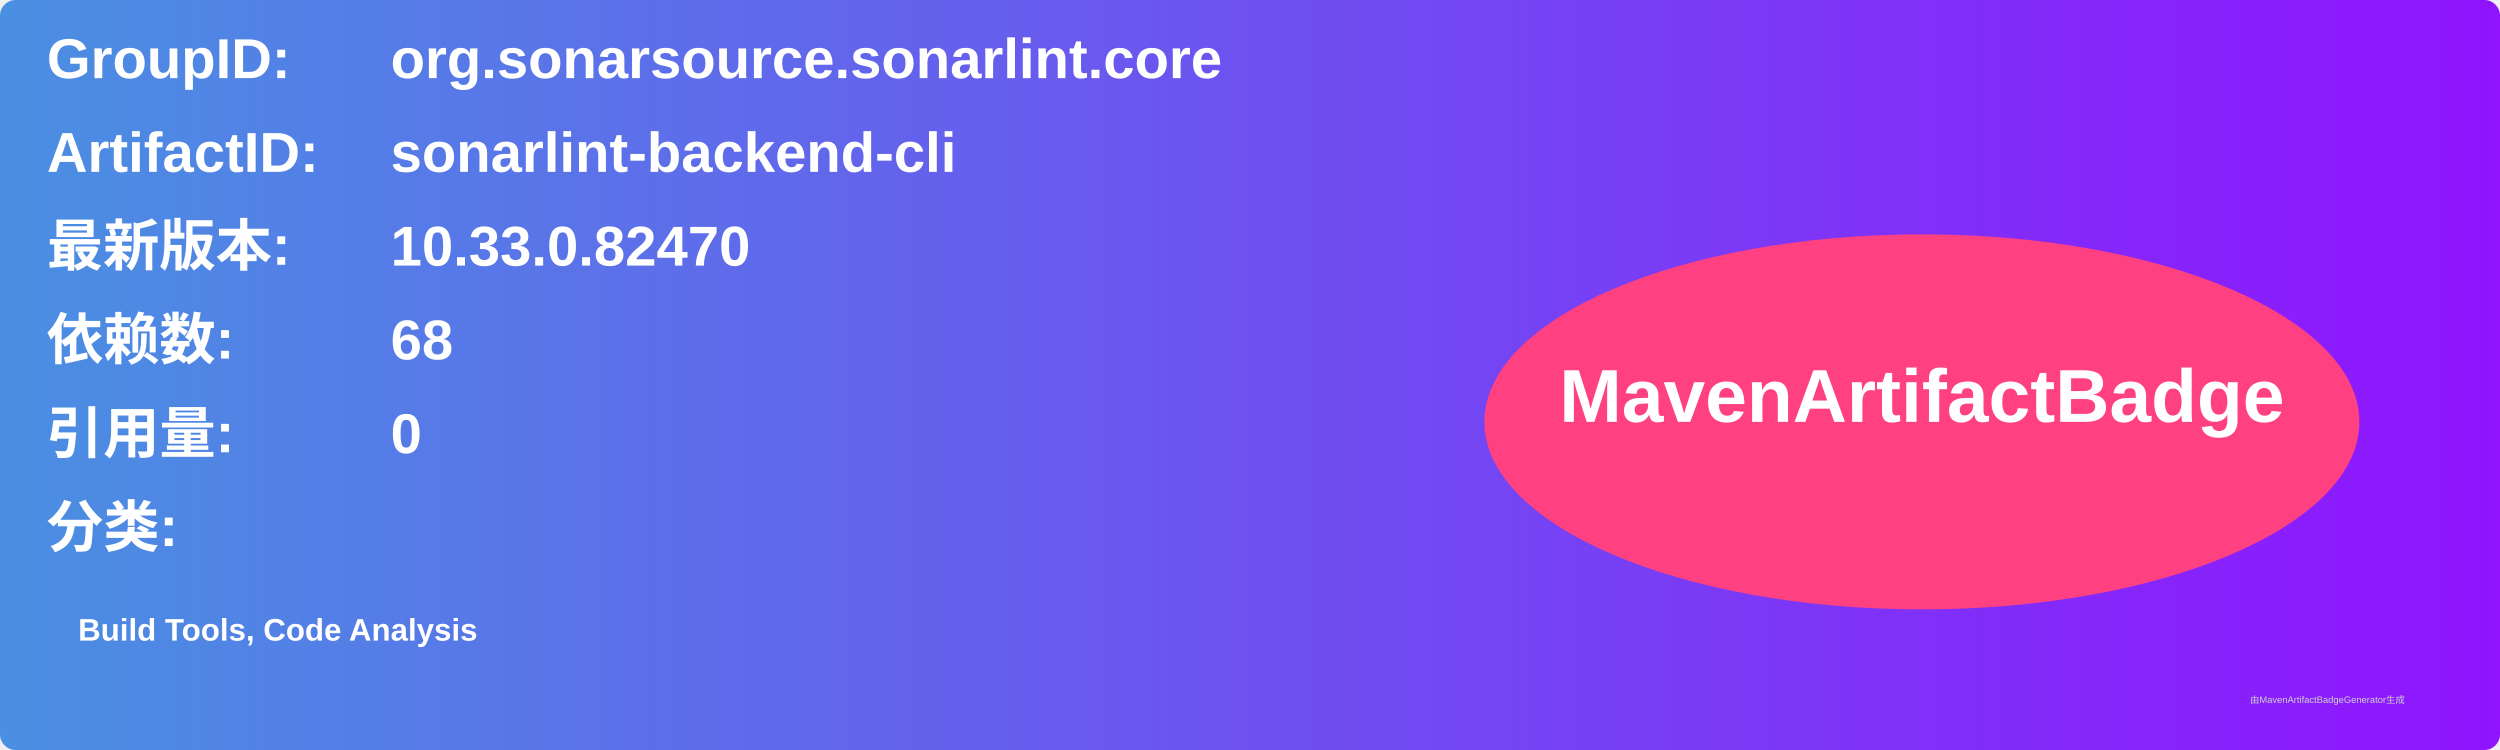
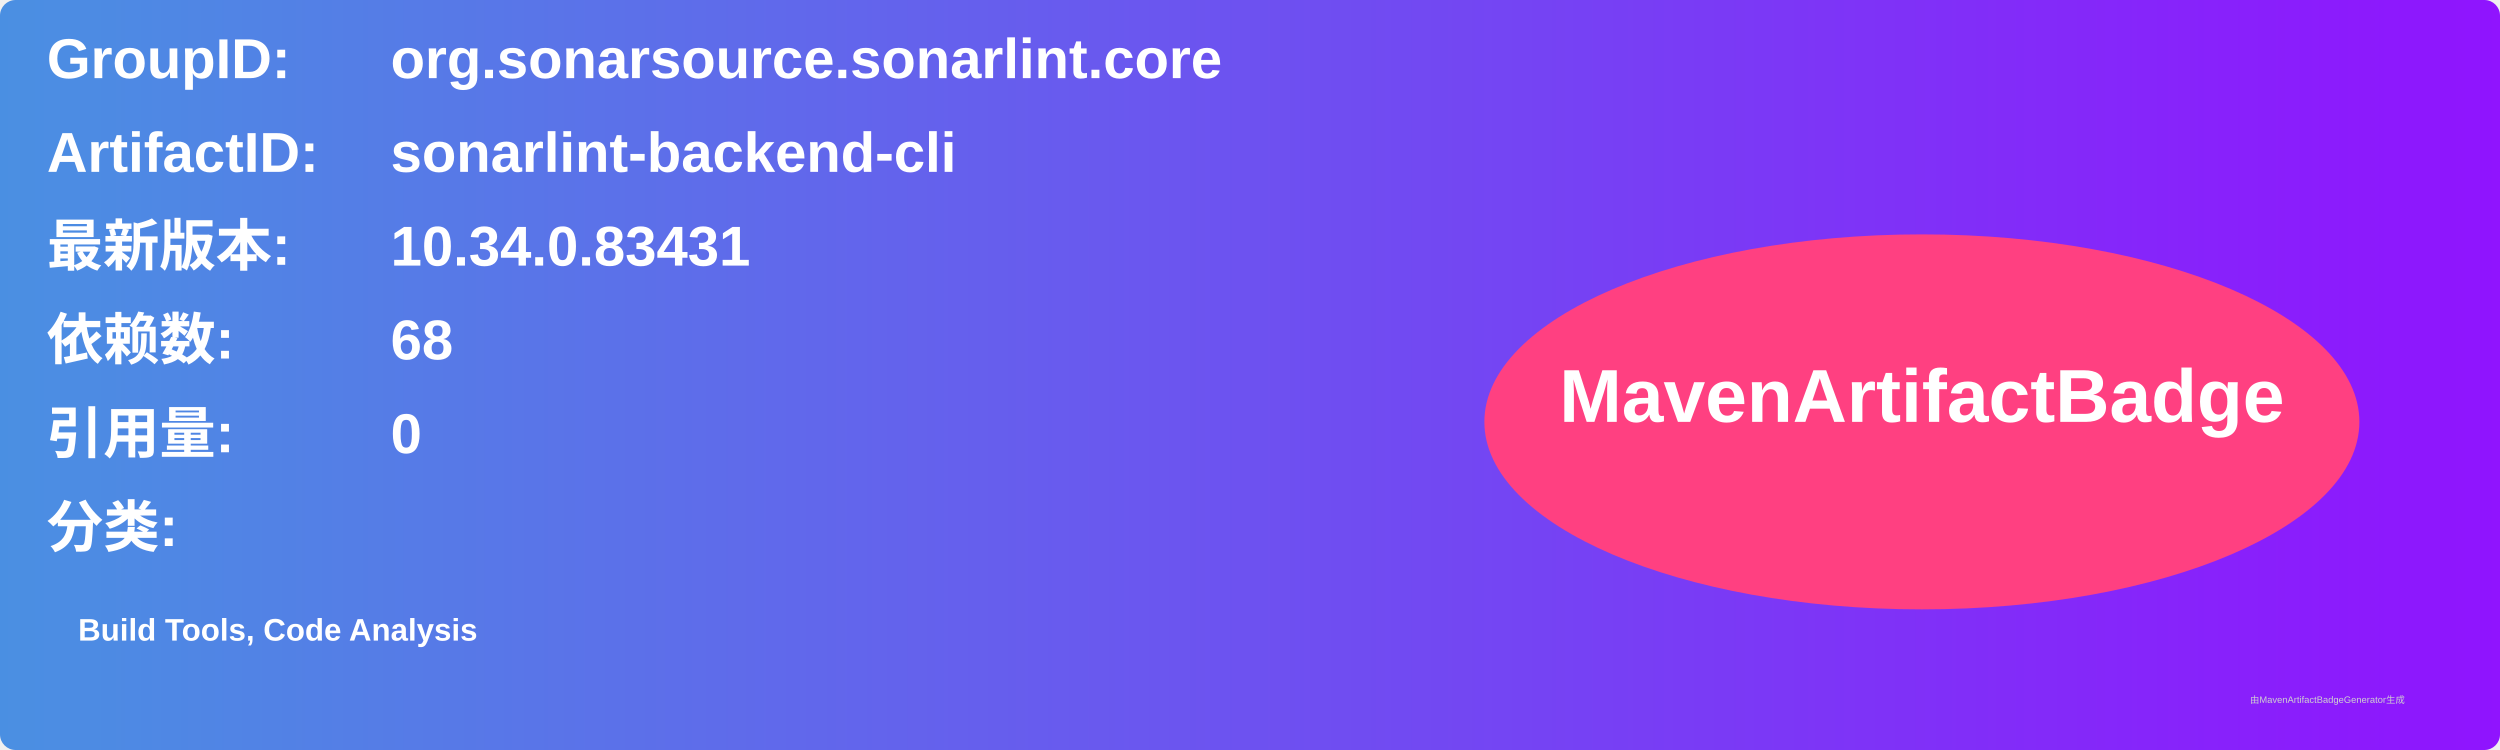
<svg xmlns="http://www.w3.org/2000/svg" width="800" height="240" viewBox="0 0 800 240">
  <linearGradient id="grad" x1="0%" y1="0%" x2="100%" y2="0%">
    <stop offset="0%" stop-color="#4a90e2" />
    <stop offset="100%" stop-color="#9013fe" />
  </linearGradient>
  <rect width="100%" height="100%" rx="5" ry="5" fill="url(#grad)" />
  <g transform="translate(15, 15)">
    <text x="0" y="10" font-family="Arial" font-size="18" fill="white" font-weight="bold" width="260">GroupID:</text>
    <text x="110" y="10" font-family="Arial" font-size="18" fill="white" font-weight="bold" width="460">org.sonarsource.sonarlint.core</text>
    <text x="0" y="40" font-family="Arial" font-size="18" fill="white" font-weight="bold" width="260">ArtifactID:</text>
    <text x="110" y="40" font-family="Arial" font-size="18" fill="white" font-weight="bold" width="460">sonarlint-backend-cli</text>
    <text x="0" y="70" font-family="Arial" font-size="18" fill="white" font-weight="bold">最新版本:</text>
    <text x="110" y="70" font-family="Arial" font-size="18" fill="white" font-weight="bold">
-       <tspan font-weight="bold">10.33.0.82470</tspan>
+       <tspan font-weight="bold">10.34.0.83431</tspan>
    </text>
    <text x="0" y="100" font-family="Arial" font-size="18" fill="white" font-weight="bold">依赖数: </text>
    <text x="110" y="100" font-family="Arial" font-size="18" fill="white">
      <tspan font-weight="bold">68</tspan>
    </text>
    <text x="0" y="130" font-family="Arial" font-size="18" fill="white" font-weight="bold">引用量: </text>
    <text x="110" y="130" font-family="Arial" font-size="18" fill="white">
      <tspan font-weight="bold">0</tspan>
    </text>
    <text x="0" y="160" font-family="Arial" font-size="18" fill="white" font-weight="bold">分类:</text>
    <text x="10" y="190" font-family="Arial" font-size="10" fill="white">
      <tspan font-weight="bold">Build Tools, Code Analysis</tspan>
    </text>
    <ellipse cx="600" cy="120" rx="140" ry="60" fill="#ff4081" />
    <text x="600" y="120" text-anchor="middle" font-family="Arial" font-size="24" fill="white" font-weight="bold">MavenArtifactBadge</text>
  </g>
  <text x="720" y="225" font-family="Arial" font-size="3" fill="#d0d0d0">由MavenArtifactBadgeGenerator生成</text>
</svg>
